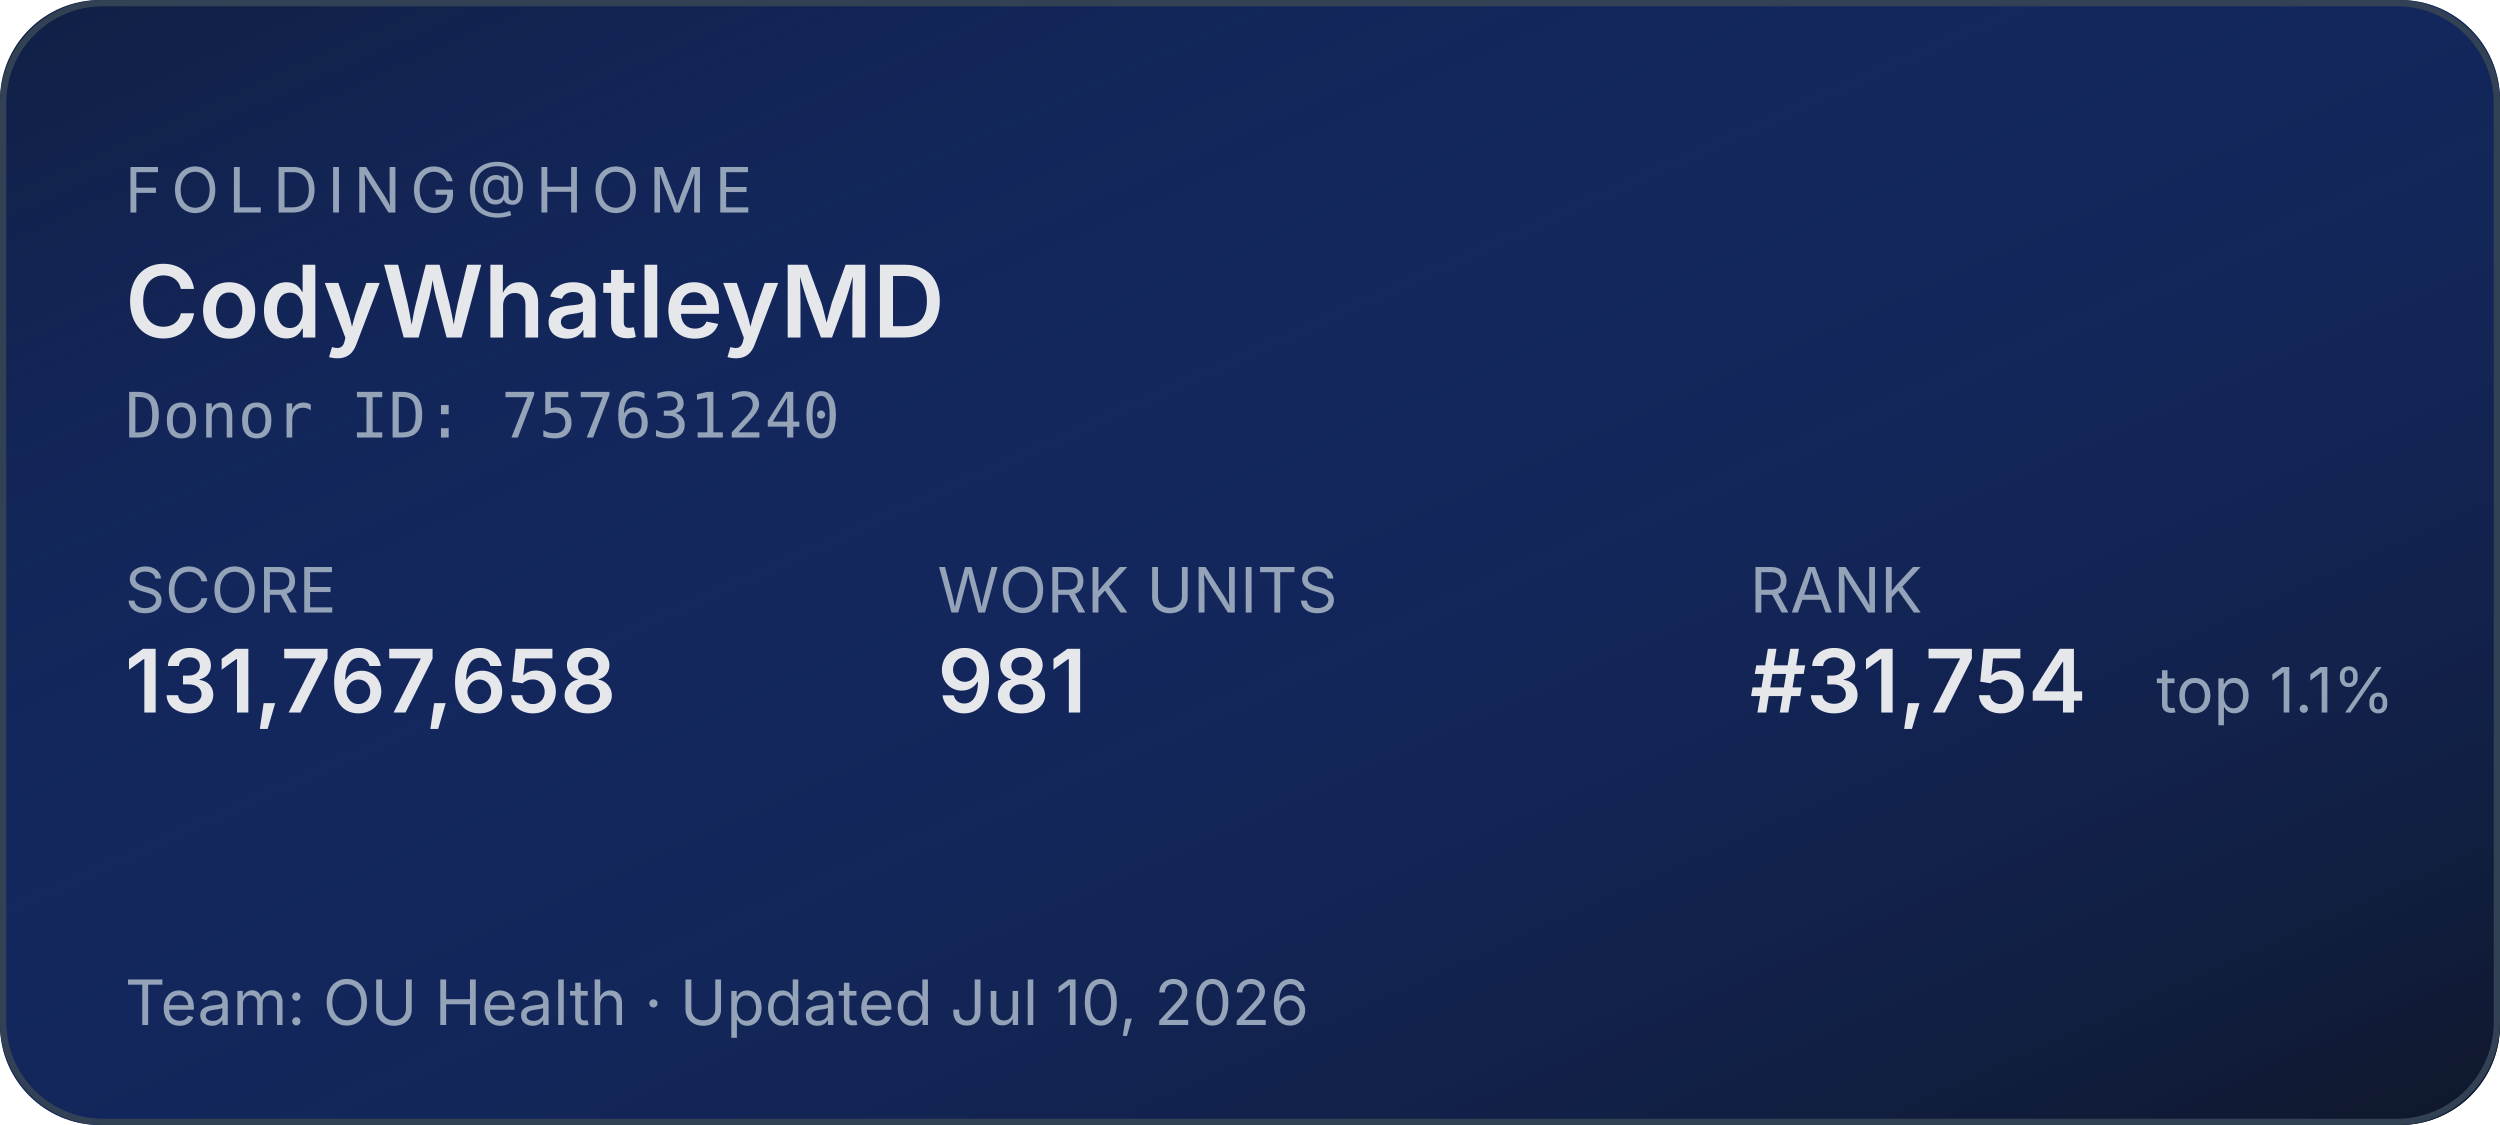
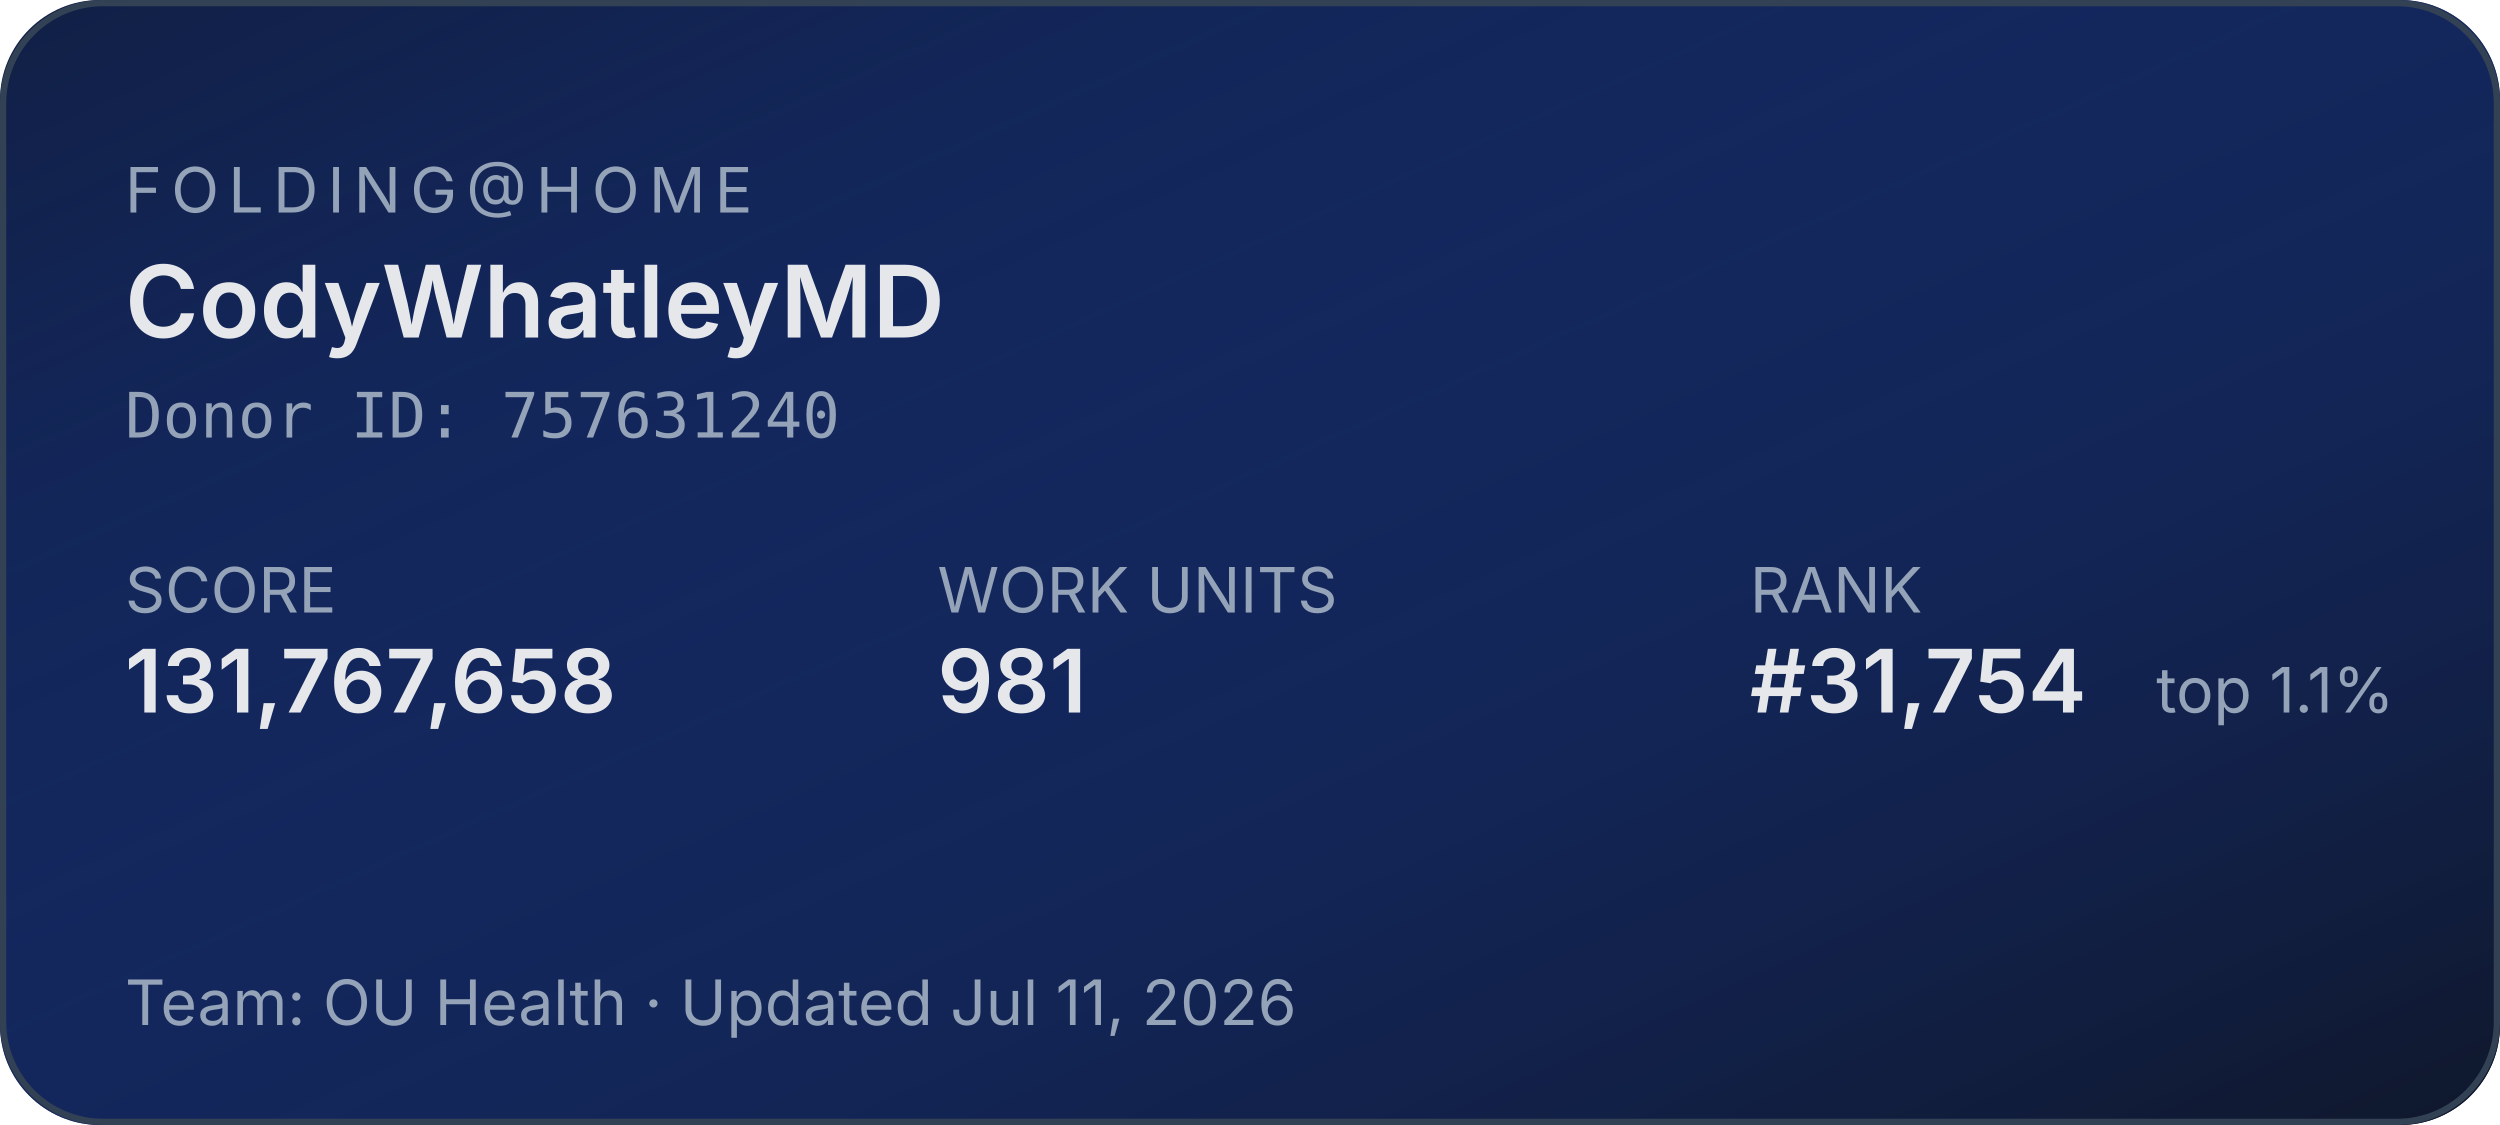
<svg xmlns="http://www.w3.org/2000/svg" width="400" height="180" role="img" aria-label="Folding@home stats for CodyWhatleyMD">
  <defs>
    <linearGradient id="bg" x1="0" y1="0" x2="1" y2="1">
      <stop offset="0%" stop-color="#1d4ed8" stop-opacity="0.15" />
      <stop offset="100%" stop-color="#0f172a" stop-opacity="1" />
    </linearGradient>
  </defs>
  <rect width="400" height="180" rx="16" fill="#0f172a" />
  <rect width="400" height="180" rx="16" fill="url(#bg)" />
  <rect x="0.5" y="0.5" width="399" height="179" rx="16" fill="none" stroke="#334155" stroke-width="1" />
  <g font-family="system-ui,-apple-system,sans-serif">
    <text x="20" y="34" fill="#94a3b8" font-size="10" letter-spacing="1.5" text-transform="uppercase">FOLDING@HOME</text>
    <text x="20" y="54" fill="#e5e7eb" font-size="16" font-weight="600">CodyWhatleyMD</text>
    <text x="20" y="70" fill="#94a3b8" font-size="10" font-family="ui-monospace,monospace">Donor ID: 757631240</text>
    <text x="20" y="98" fill="#94a3b8" font-size="10">SCORE</text>
    <text x="20" y="114" fill="#e5e7eb" font-size="14" font-weight="600">131,767,658</text>
    <text x="150" y="98" fill="#94a3b8" font-size="10">WORK UNITS</text>
    <text x="150" y="114" fill="#e5e7eb" font-size="14" font-weight="600">981</text>
    <text x="280" y="98" fill="#94a3b8" font-size="10">RANK</text>
    <text x="280" y="114" fill="#e5e7eb" font-size="14" font-weight="600">#31,754</text>
    <text x="345" y="114" fill="#94a3b8" font-size="10">top 1.1%</text>
-     <text x="20" y="164" fill="#94a3b8" font-size="10">Team: OU Health  ·  Updated Jul 10, 2026</text>
+     <text x="20" y="164" fill="#94a3b8" font-size="10">Team: OU Health  ·  Updated Jul 11, 2026</text>
  </g>
</svg>
